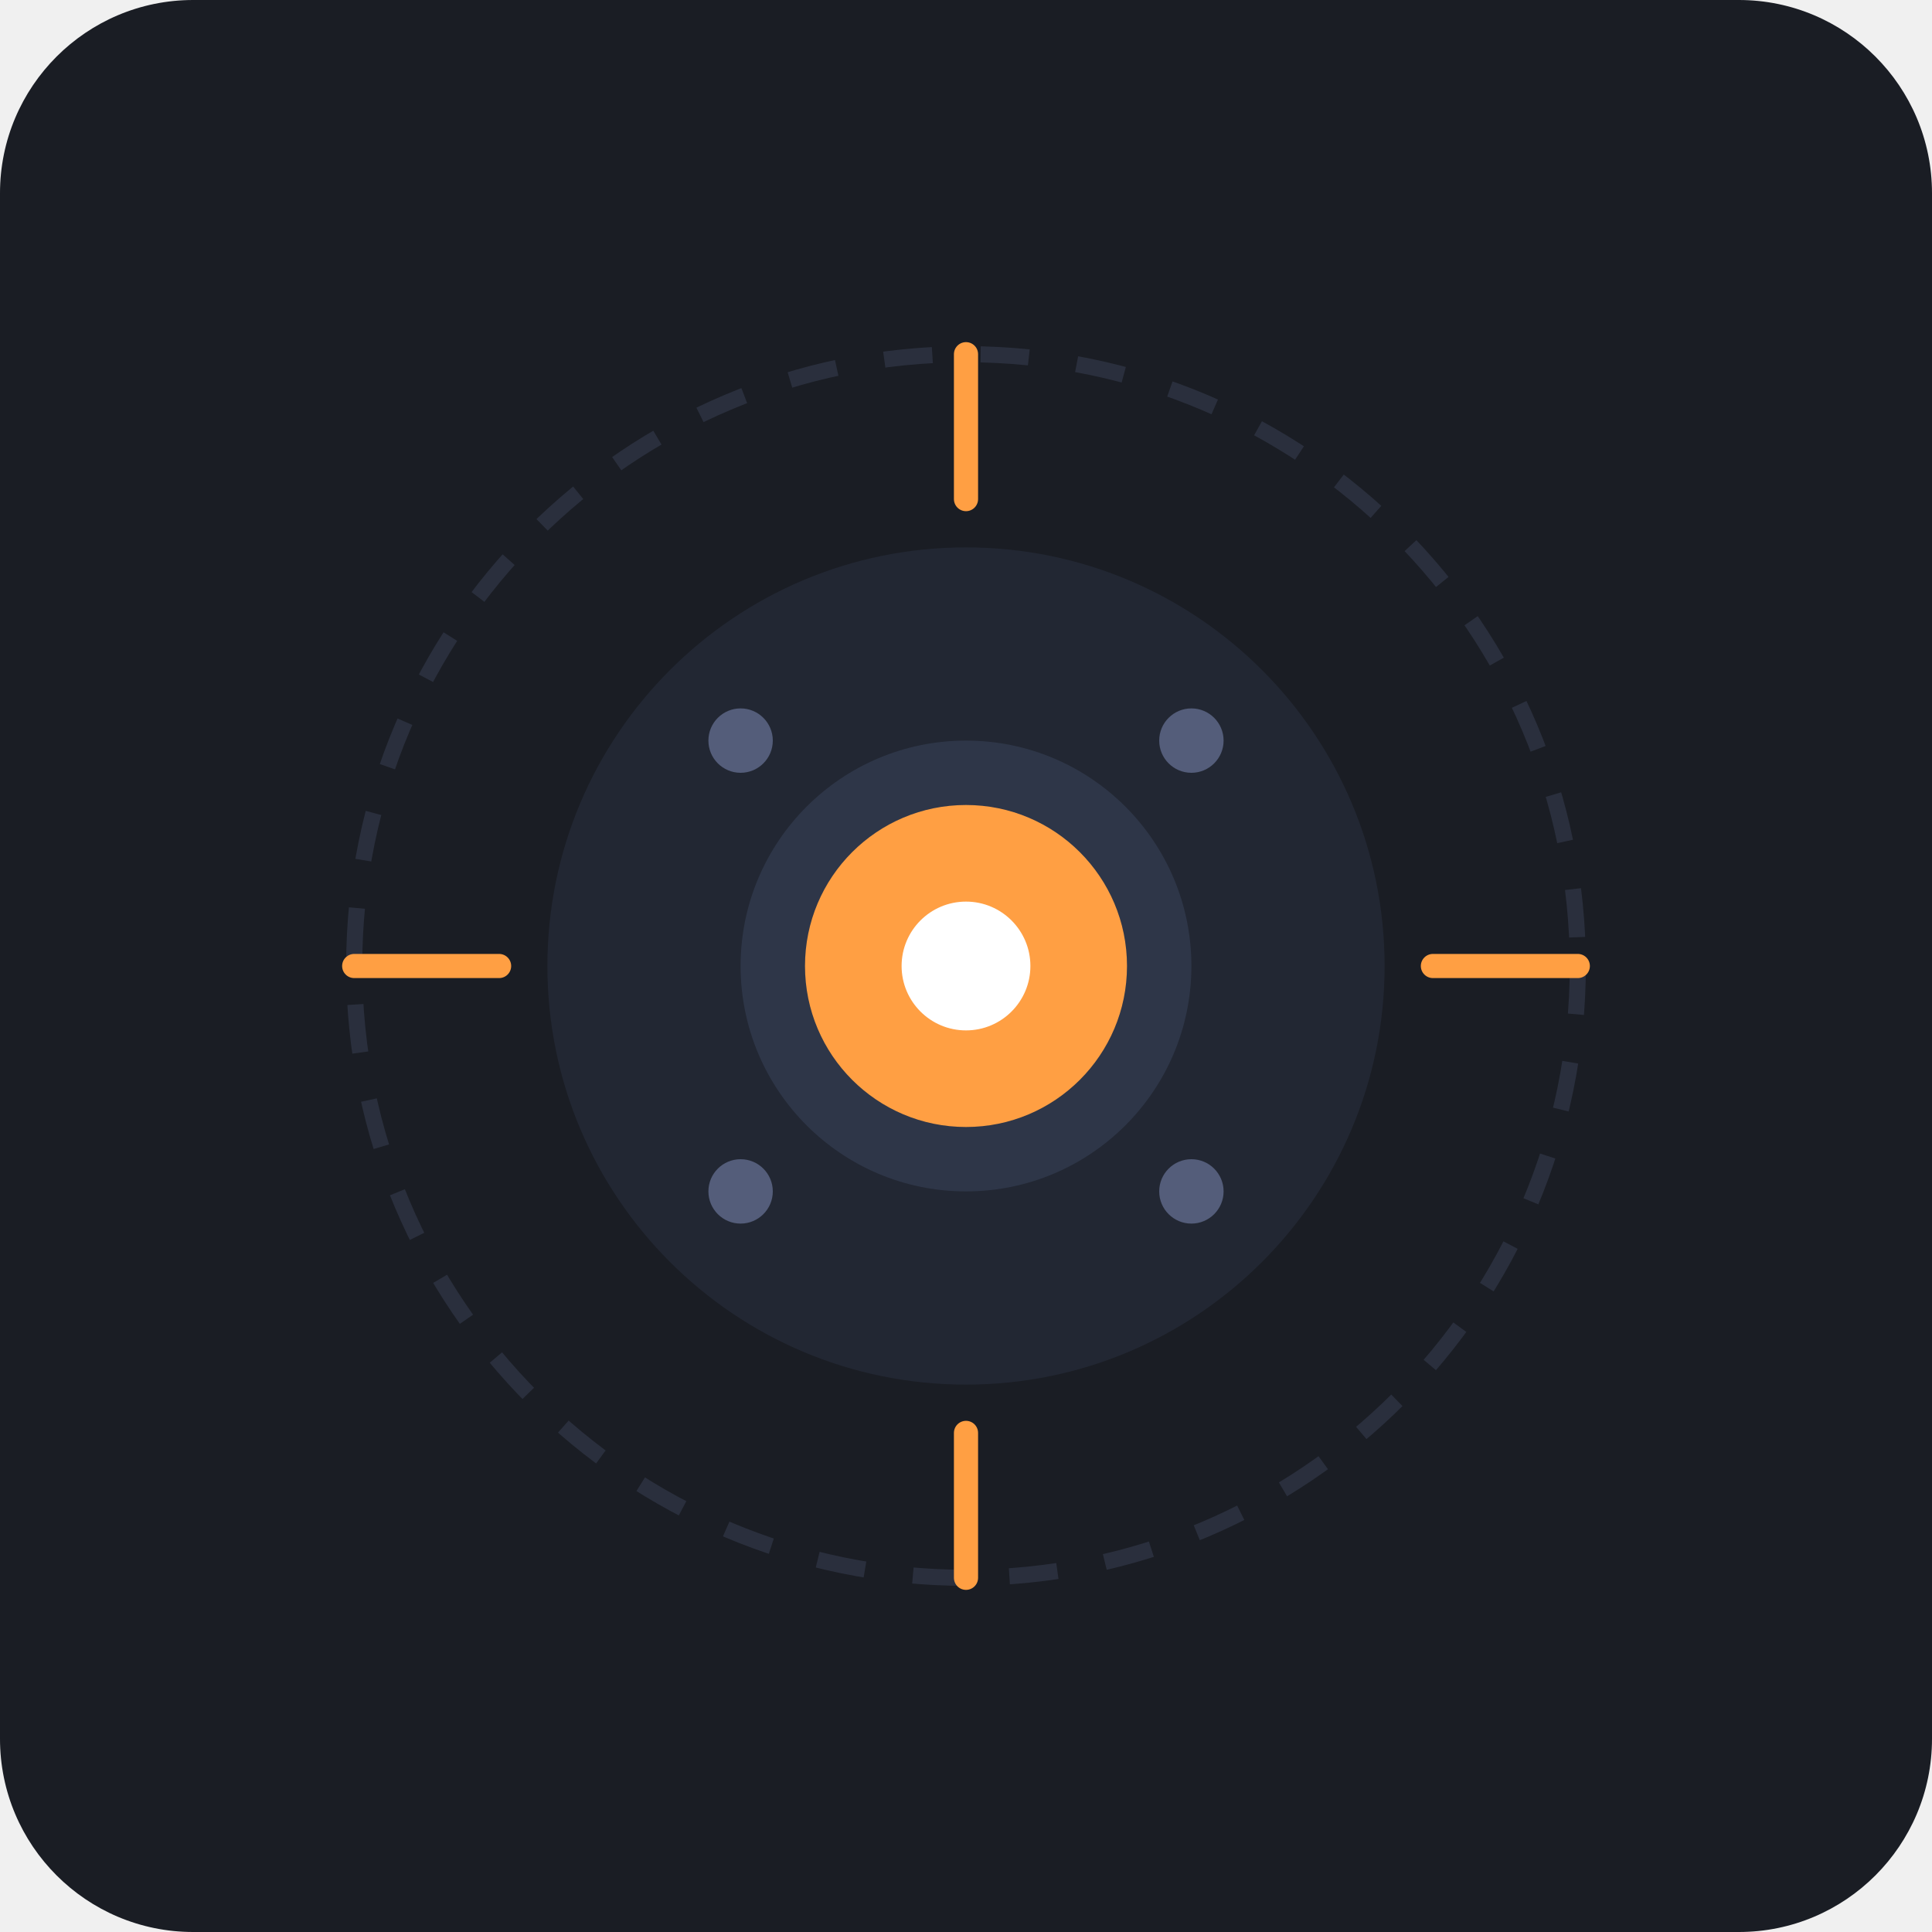
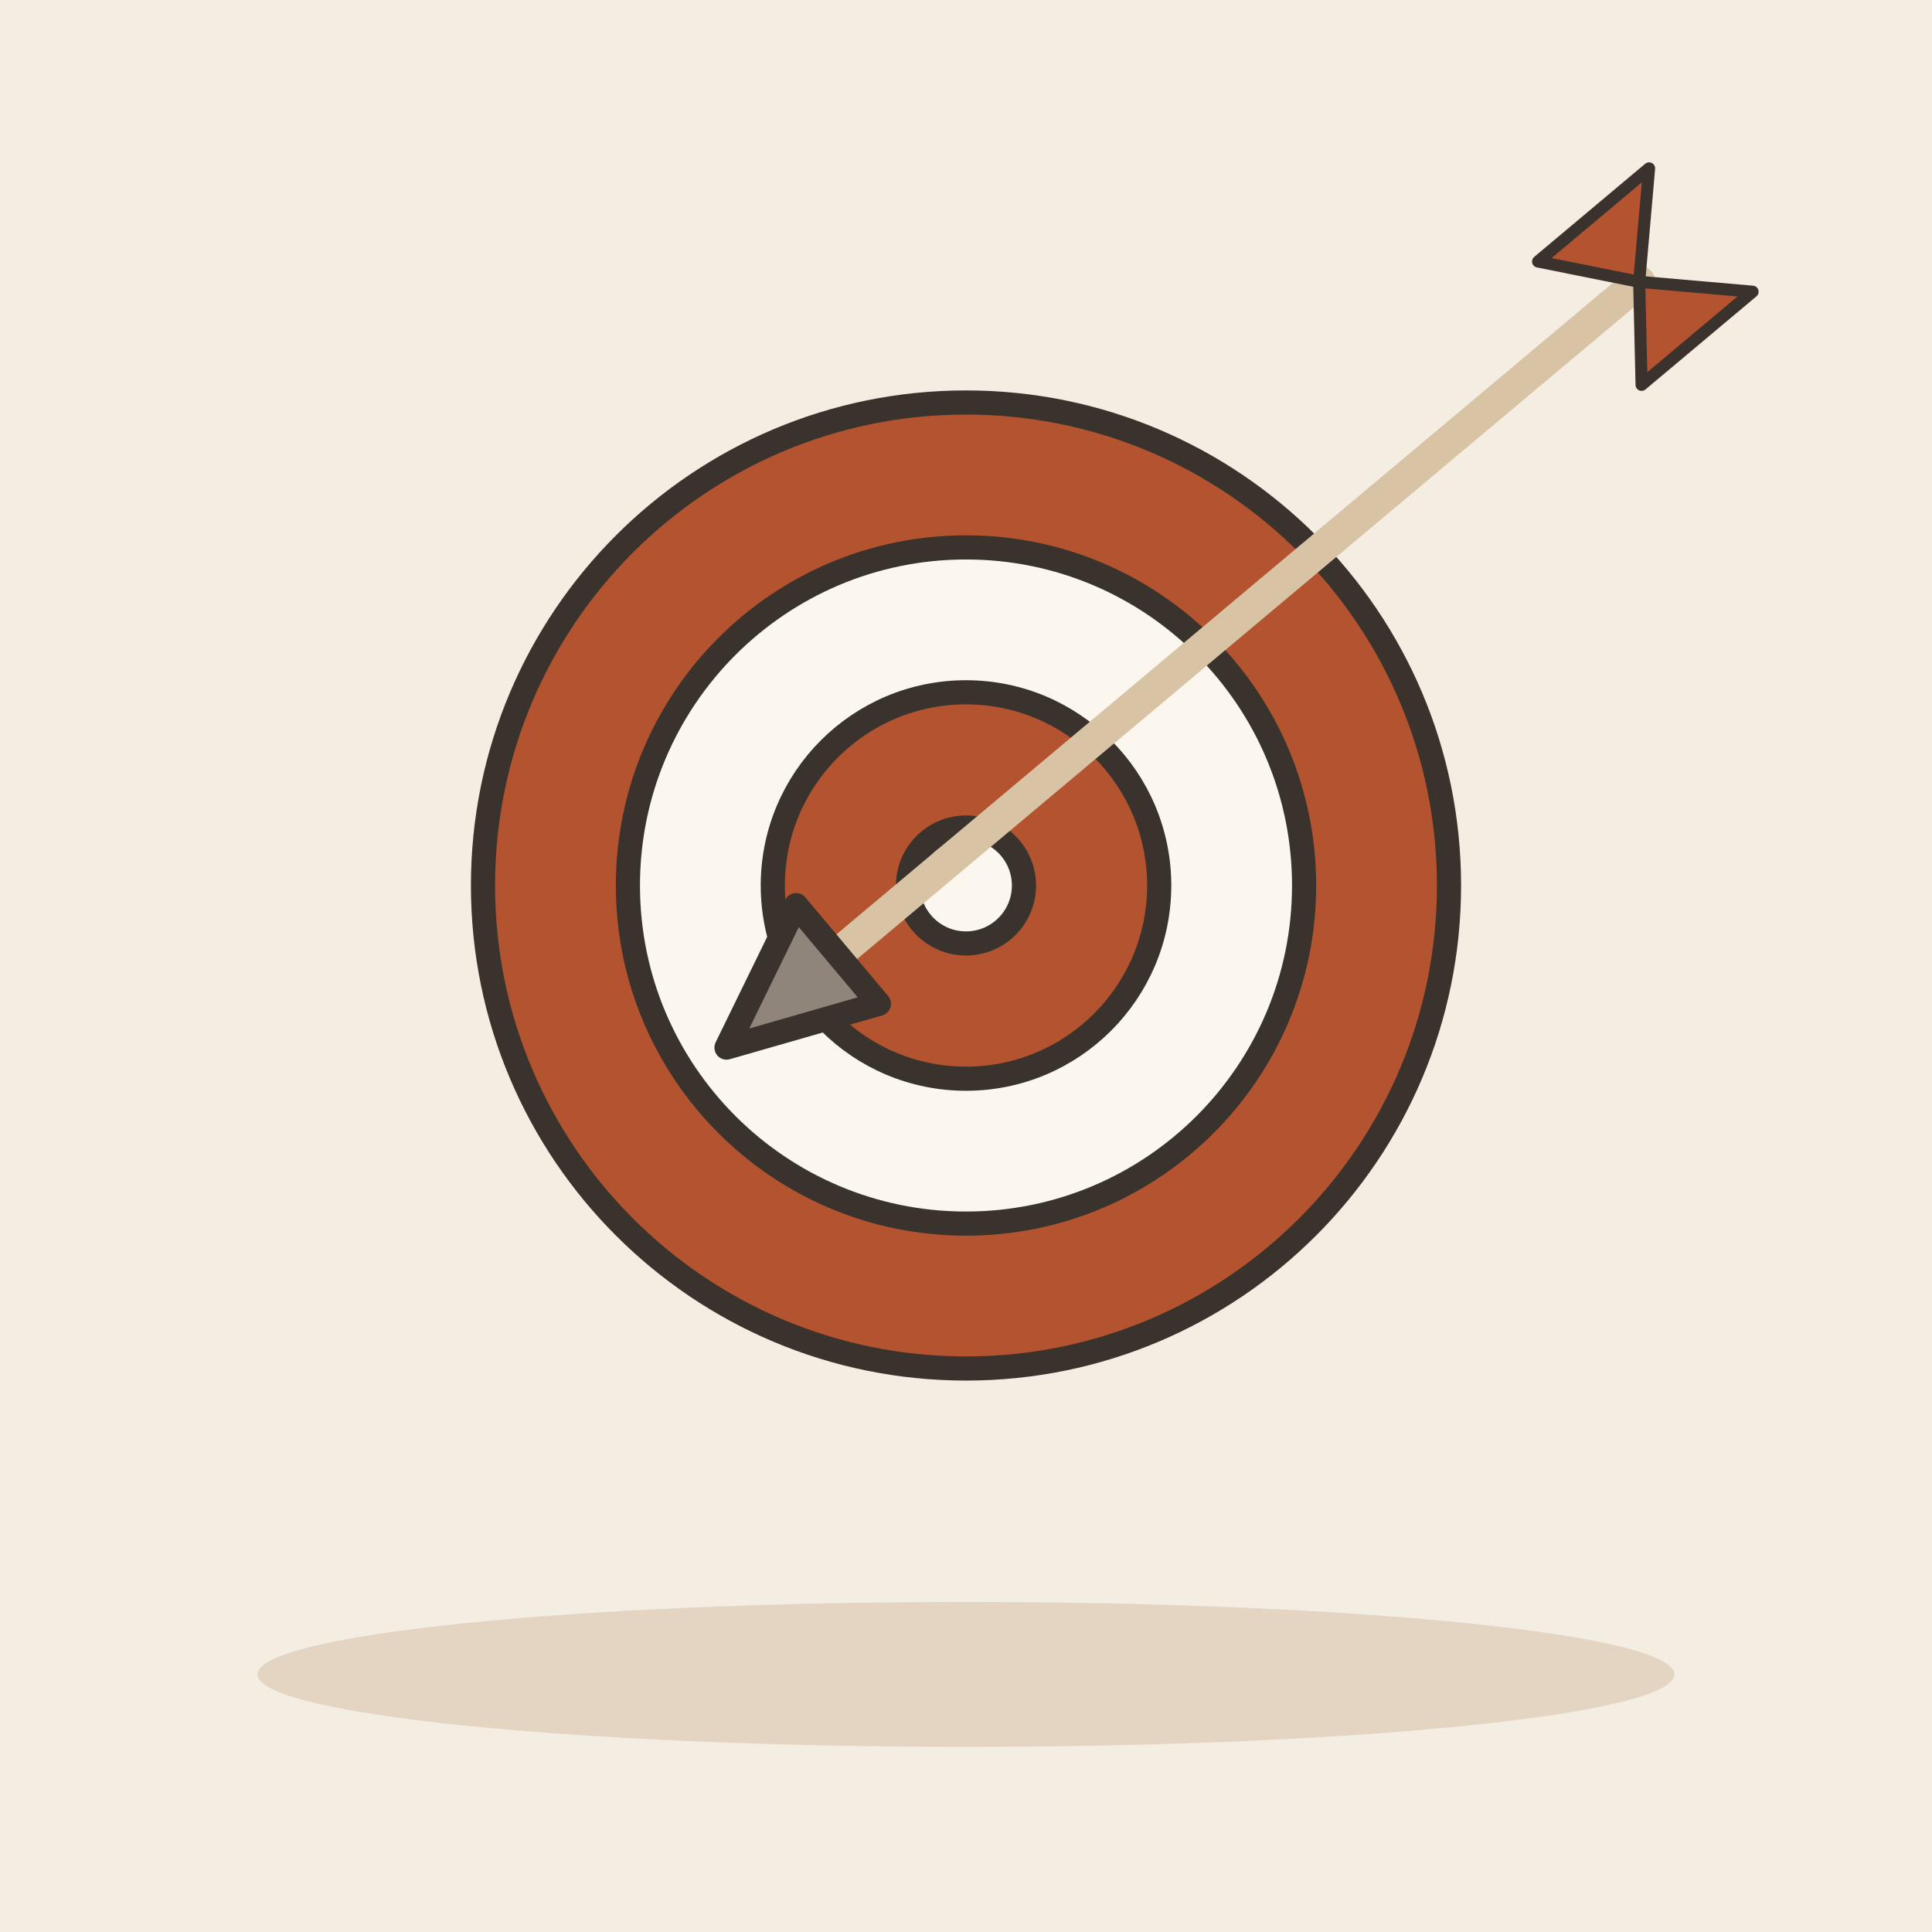
- <svg xmlns="http://www.w3.org/2000/svg" width="240" height="240" viewBox="0 0 240 240">
-   <rect width="240" height="240" rx="24" fill="#1A1D24" />
-   <circle cx="120" cy="120" r="76" fill="none" stroke="#2A2F3D" stroke-width="2" stroke-dasharray="6 6" />
-   <circle cx="120" cy="120" r="52" fill="#222733" />
-   <path d="M120 44L120 62" stroke="#FF9F43" stroke-width="3" stroke-linecap="round" />
-   <path d="M120 178L120 196" stroke="#FF9F43" stroke-width="3" stroke-linecap="round" />
-   <path d="M44 120L62 120" stroke="#FF9F43" stroke-width="3" stroke-linecap="round" />
-   <path d="M178 120L196 120" stroke="#FF9F43" stroke-width="3" stroke-linecap="round" />
-   <circle cx="120" cy="120" r="28" fill="#2E3648" />
-   <circle cx="120" cy="120" r="20" fill="#FF9F43" />
-   <circle cx="120" cy="120" r="8" fill="#FFFFFF" />
-   <circle cx="92" cy="92" r="4" fill="#545D7A" />
-   <circle cx="148" cy="92" r="4" fill="#545D7A" />
-   <circle cx="92" cy="148" r="4" fill="#545D7A" />
-   <circle cx="148" cy="148" r="4" fill="#545D7A" />
+ <svg xmlns="http://www.w3.org/2000/svg" viewBox="0 0 240 240" data-style="editorial">
+   <rect width="240" height="240" fill="#F4EDE2" />
+   <ellipse cx="120" cy="208" rx="88" ry="9" fill="#E3D5C1" />
+   <circle cx="120" cy="110" r="60" fill="#B4532F" stroke="#3A332D" stroke-width="3" stroke-linecap="round" stroke-linejoin="round" />
+   <circle cx="120" cy="110" r="42" fill="#FBF6EE" stroke="#3A332D" stroke-width="3" stroke-linecap="round" stroke-linejoin="round" />
+   <circle cx="120" cy="110" r="24" fill="#B4532F" stroke="#3A332D" stroke-width="3" stroke-linecap="round" stroke-linejoin="round" />
+   <circle cx="120" cy="110" r="7.2" fill="#FBF6EE" stroke="#3A332D" stroke-width="3" stroke-linecap="round" stroke-linejoin="round" />
+   <g transform="translate(150 80) rotate(140)">
+     <path d="M-70 0L60 0" stroke="#D8C3A5" stroke-width="4" stroke-linecap="round" fill="none" />
+     <path d="M60 -8L78 0L60 8Z" fill="#8F857A" stroke="#3A332D" stroke-width="3" stroke-linecap="round" stroke-linejoin="round" />
+     <path d="M-70 0L-80 -10L-62 -10Z" fill="#B4532F" stroke="#3A332D" stroke-width="1.5" stroke-linecap="round" stroke-linejoin="round" />
+     <path d="M-70 0L-80 10L-62 10Z" fill="#B4532F" stroke="#3A332D" stroke-width="1.5" stroke-linecap="round" stroke-linejoin="round" />
+   </g>
</svg>
